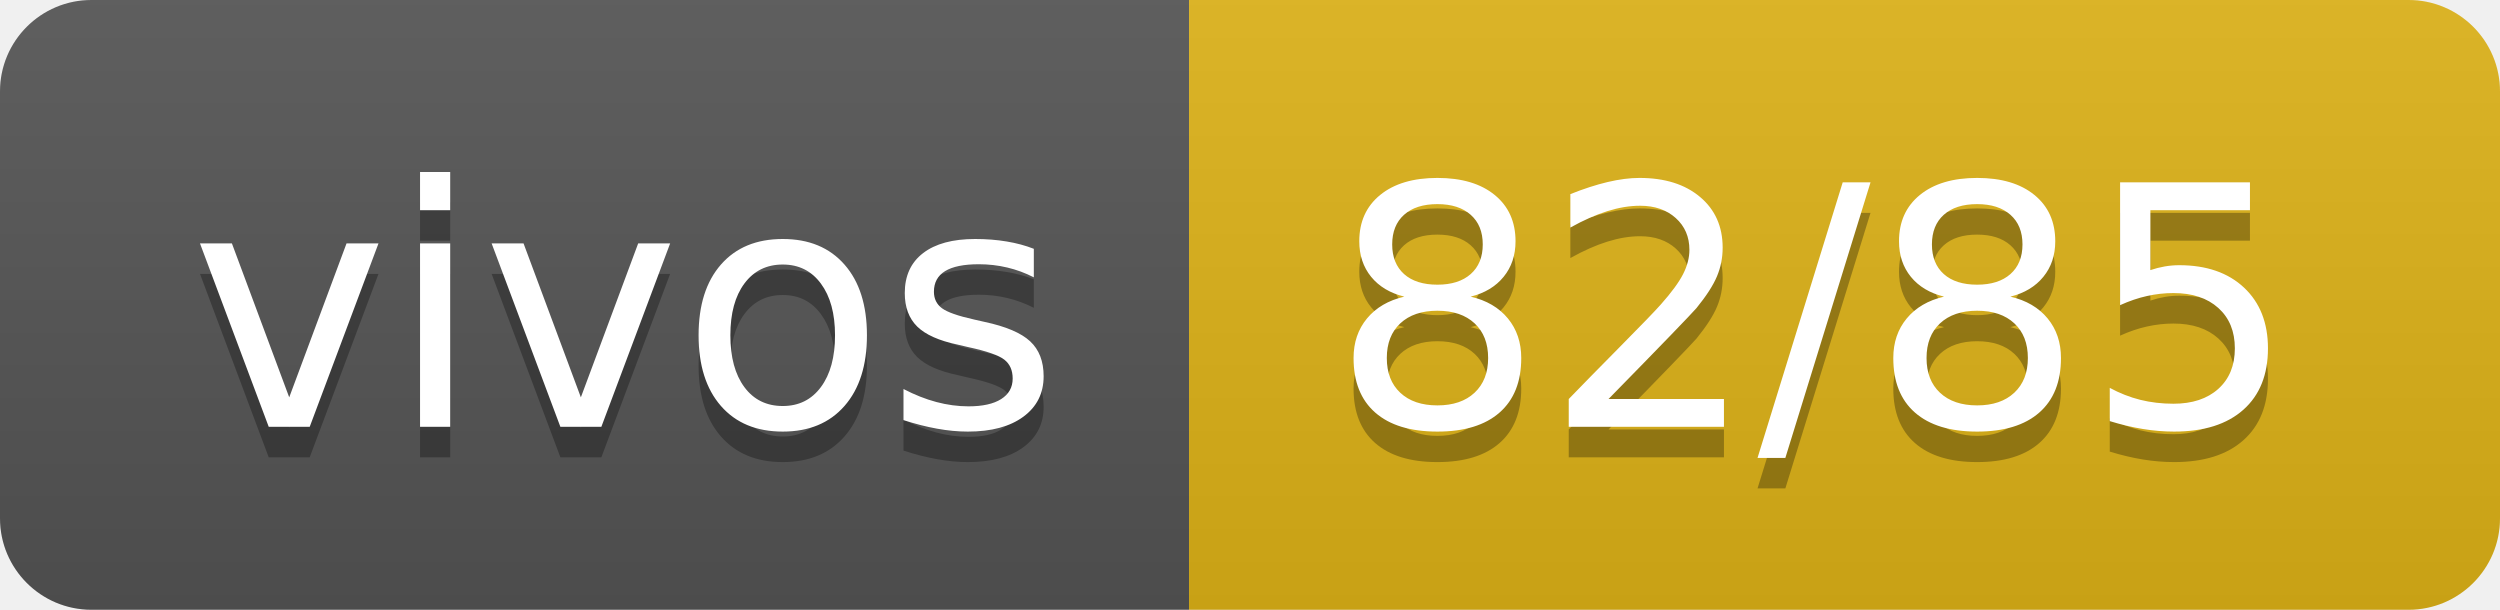
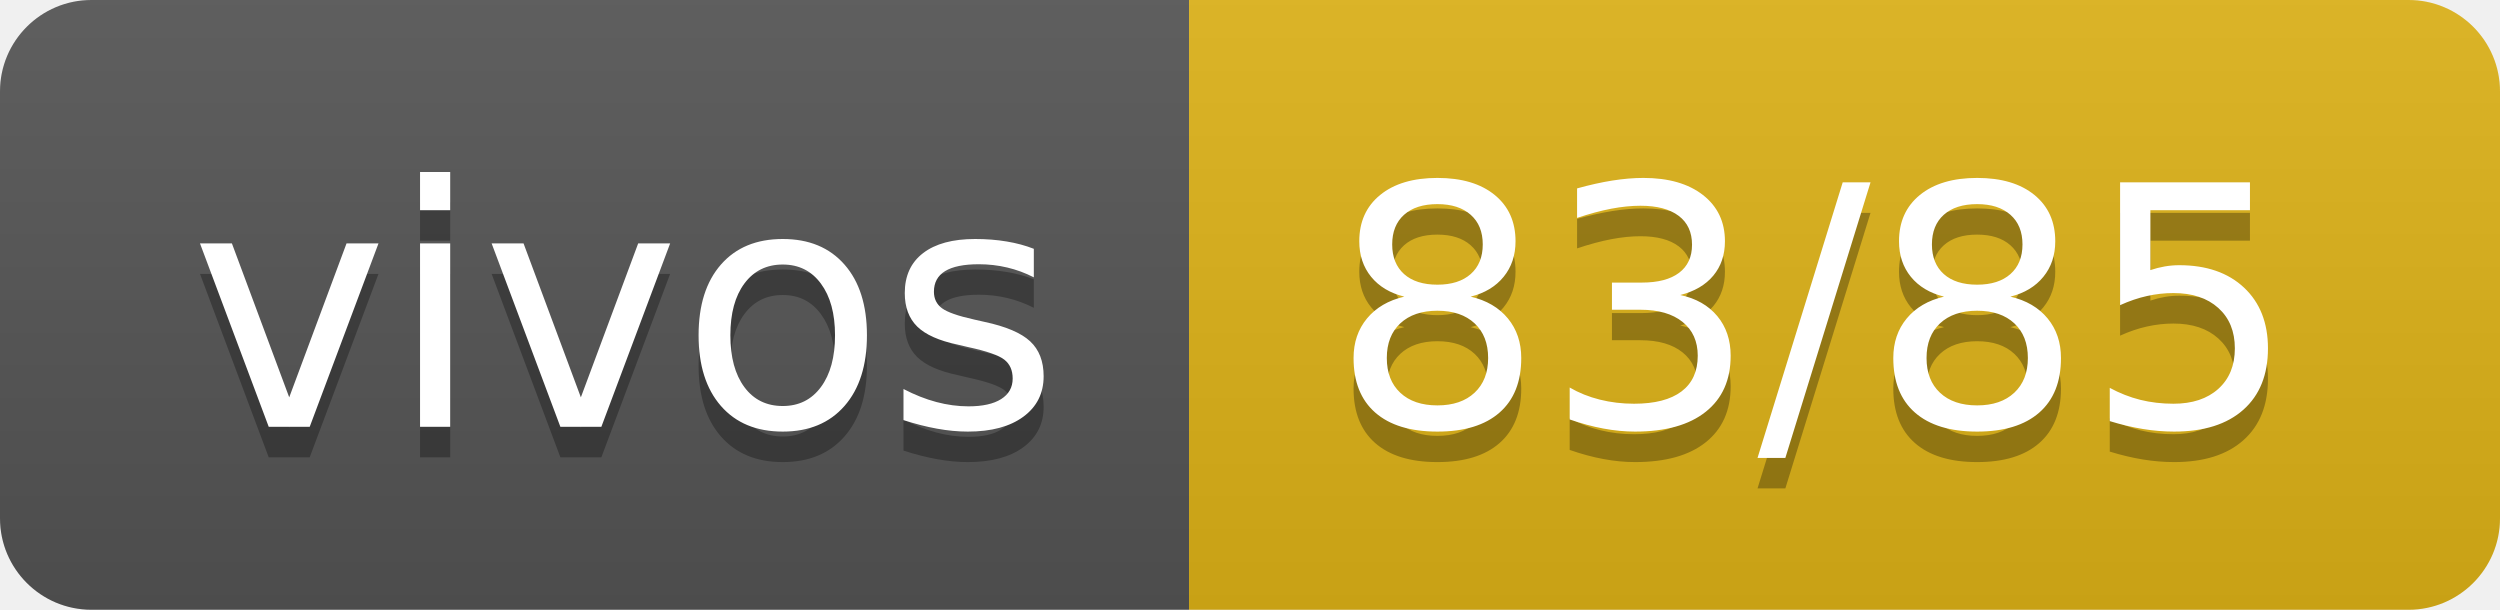
- <svg xmlns="http://www.w3.org/2000/svg" width="82" height="20" role="img" aria-label="vivos: 82/85">
+ <svg xmlns="http://www.w3.org/2000/svg" width="82" height="20" role="img" aria-label="vivos: 83/85">
  <linearGradient id="s" x2="0" y2="100%">
    <stop offset="0" stop-color="#bbb" stop-opacity=".1" />
    <stop offset="1" stop-opacity=".1" />
  </linearGradient>
  <clipPath id="r">
    <rect width="82" height="20" rx="3" fill="#fff" />
  </clipPath>
  <g clip-path="url(#r)">
    <rect width="39" height="20" fill="#555" />
    <rect x="39" width="43" height="20" fill="#dfb317" />
    <rect width="82" height="20" fill="url(#s)" />
  </g>
  <g fill="#fff" text-anchor="middle" font-family="Verdana,Geneva,DejaVu Sans,sans-serif" text-rendering="geometricPrecision" font-size="110">
    <text aria-hidden="true" x="205" y="150" fill="#010101" fill-opacity=".3" transform="scale(.1)" textLength="290">vivos</text>
    <text x="205" y="140" transform="scale(.1)" fill="#fff" textLength="290">vivos</text>
-     <text aria-hidden="true" x="595" y="150" fill="#010101" fill-opacity=".3" transform="scale(.1)" textLength="330">82/85</text>
-     <text x="595" y="140" transform="scale(.1)" fill="#fff" textLength="330">82/85</text>
+     <text aria-hidden="true" x="595" y="150" fill="#010101" fill-opacity=".3" transform="scale(.1)" textLength="330">83/85</text>
+     <text x="595" y="140" transform="scale(.1)" fill="#fff" textLength="330">83/85</text>
  </g>
</svg>
